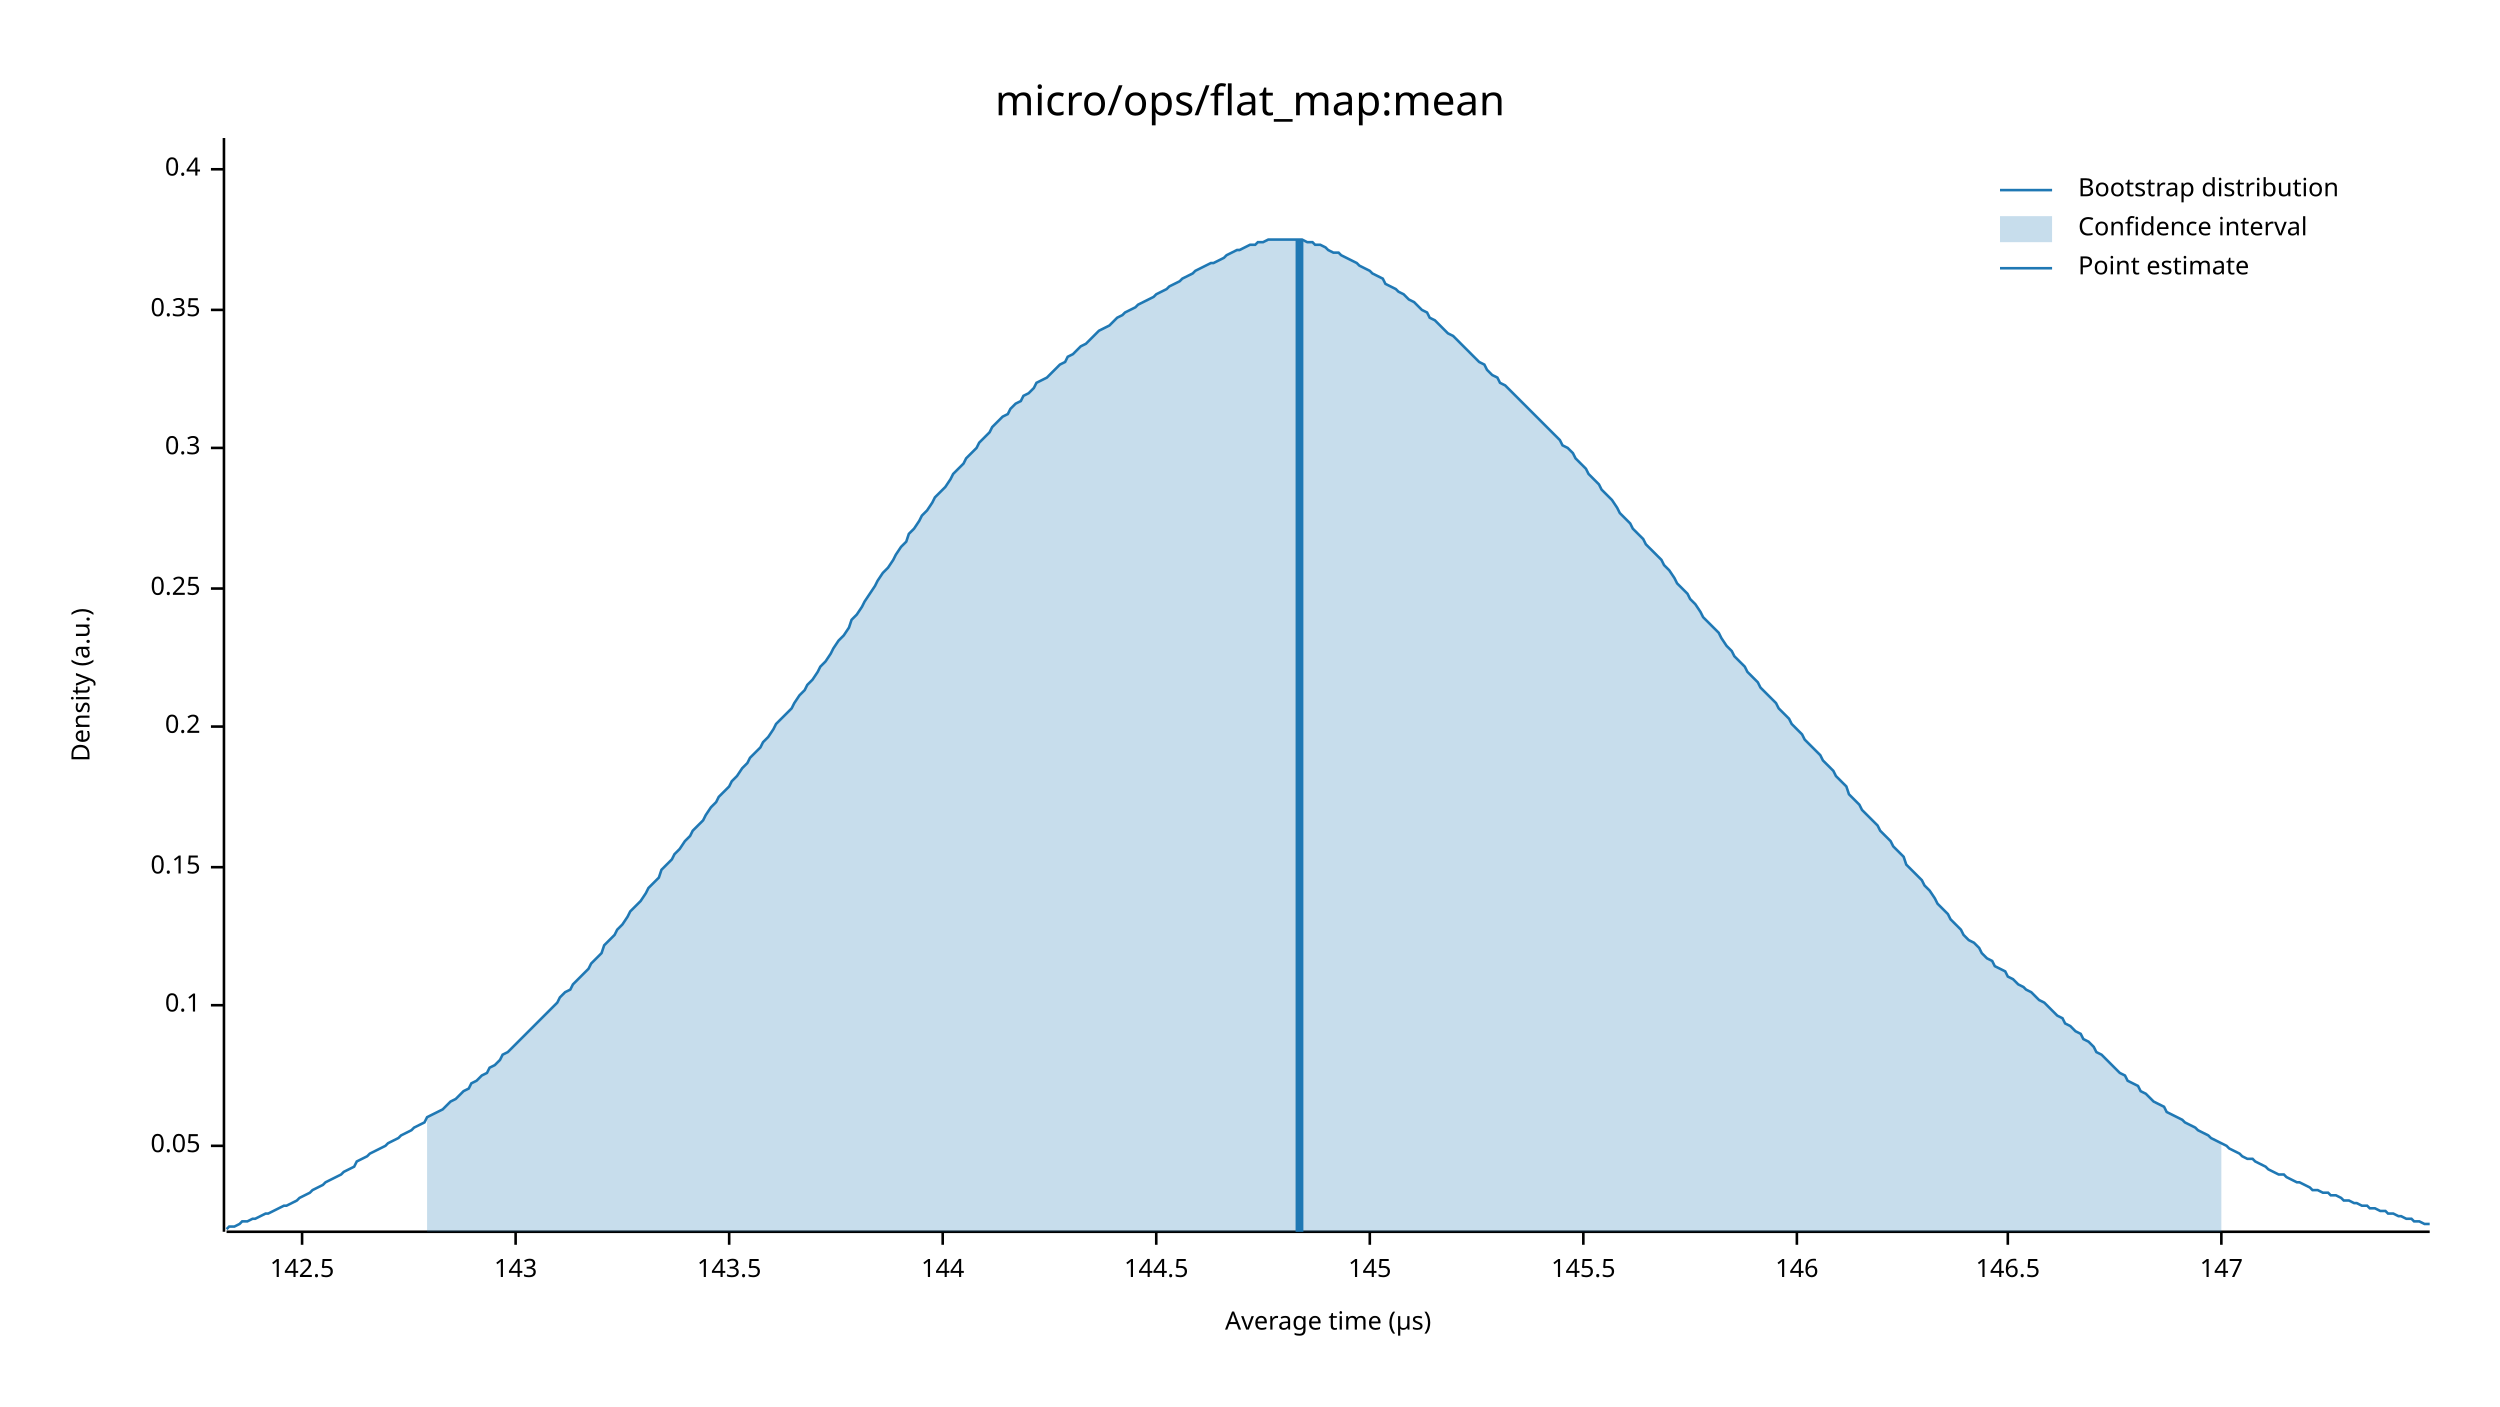
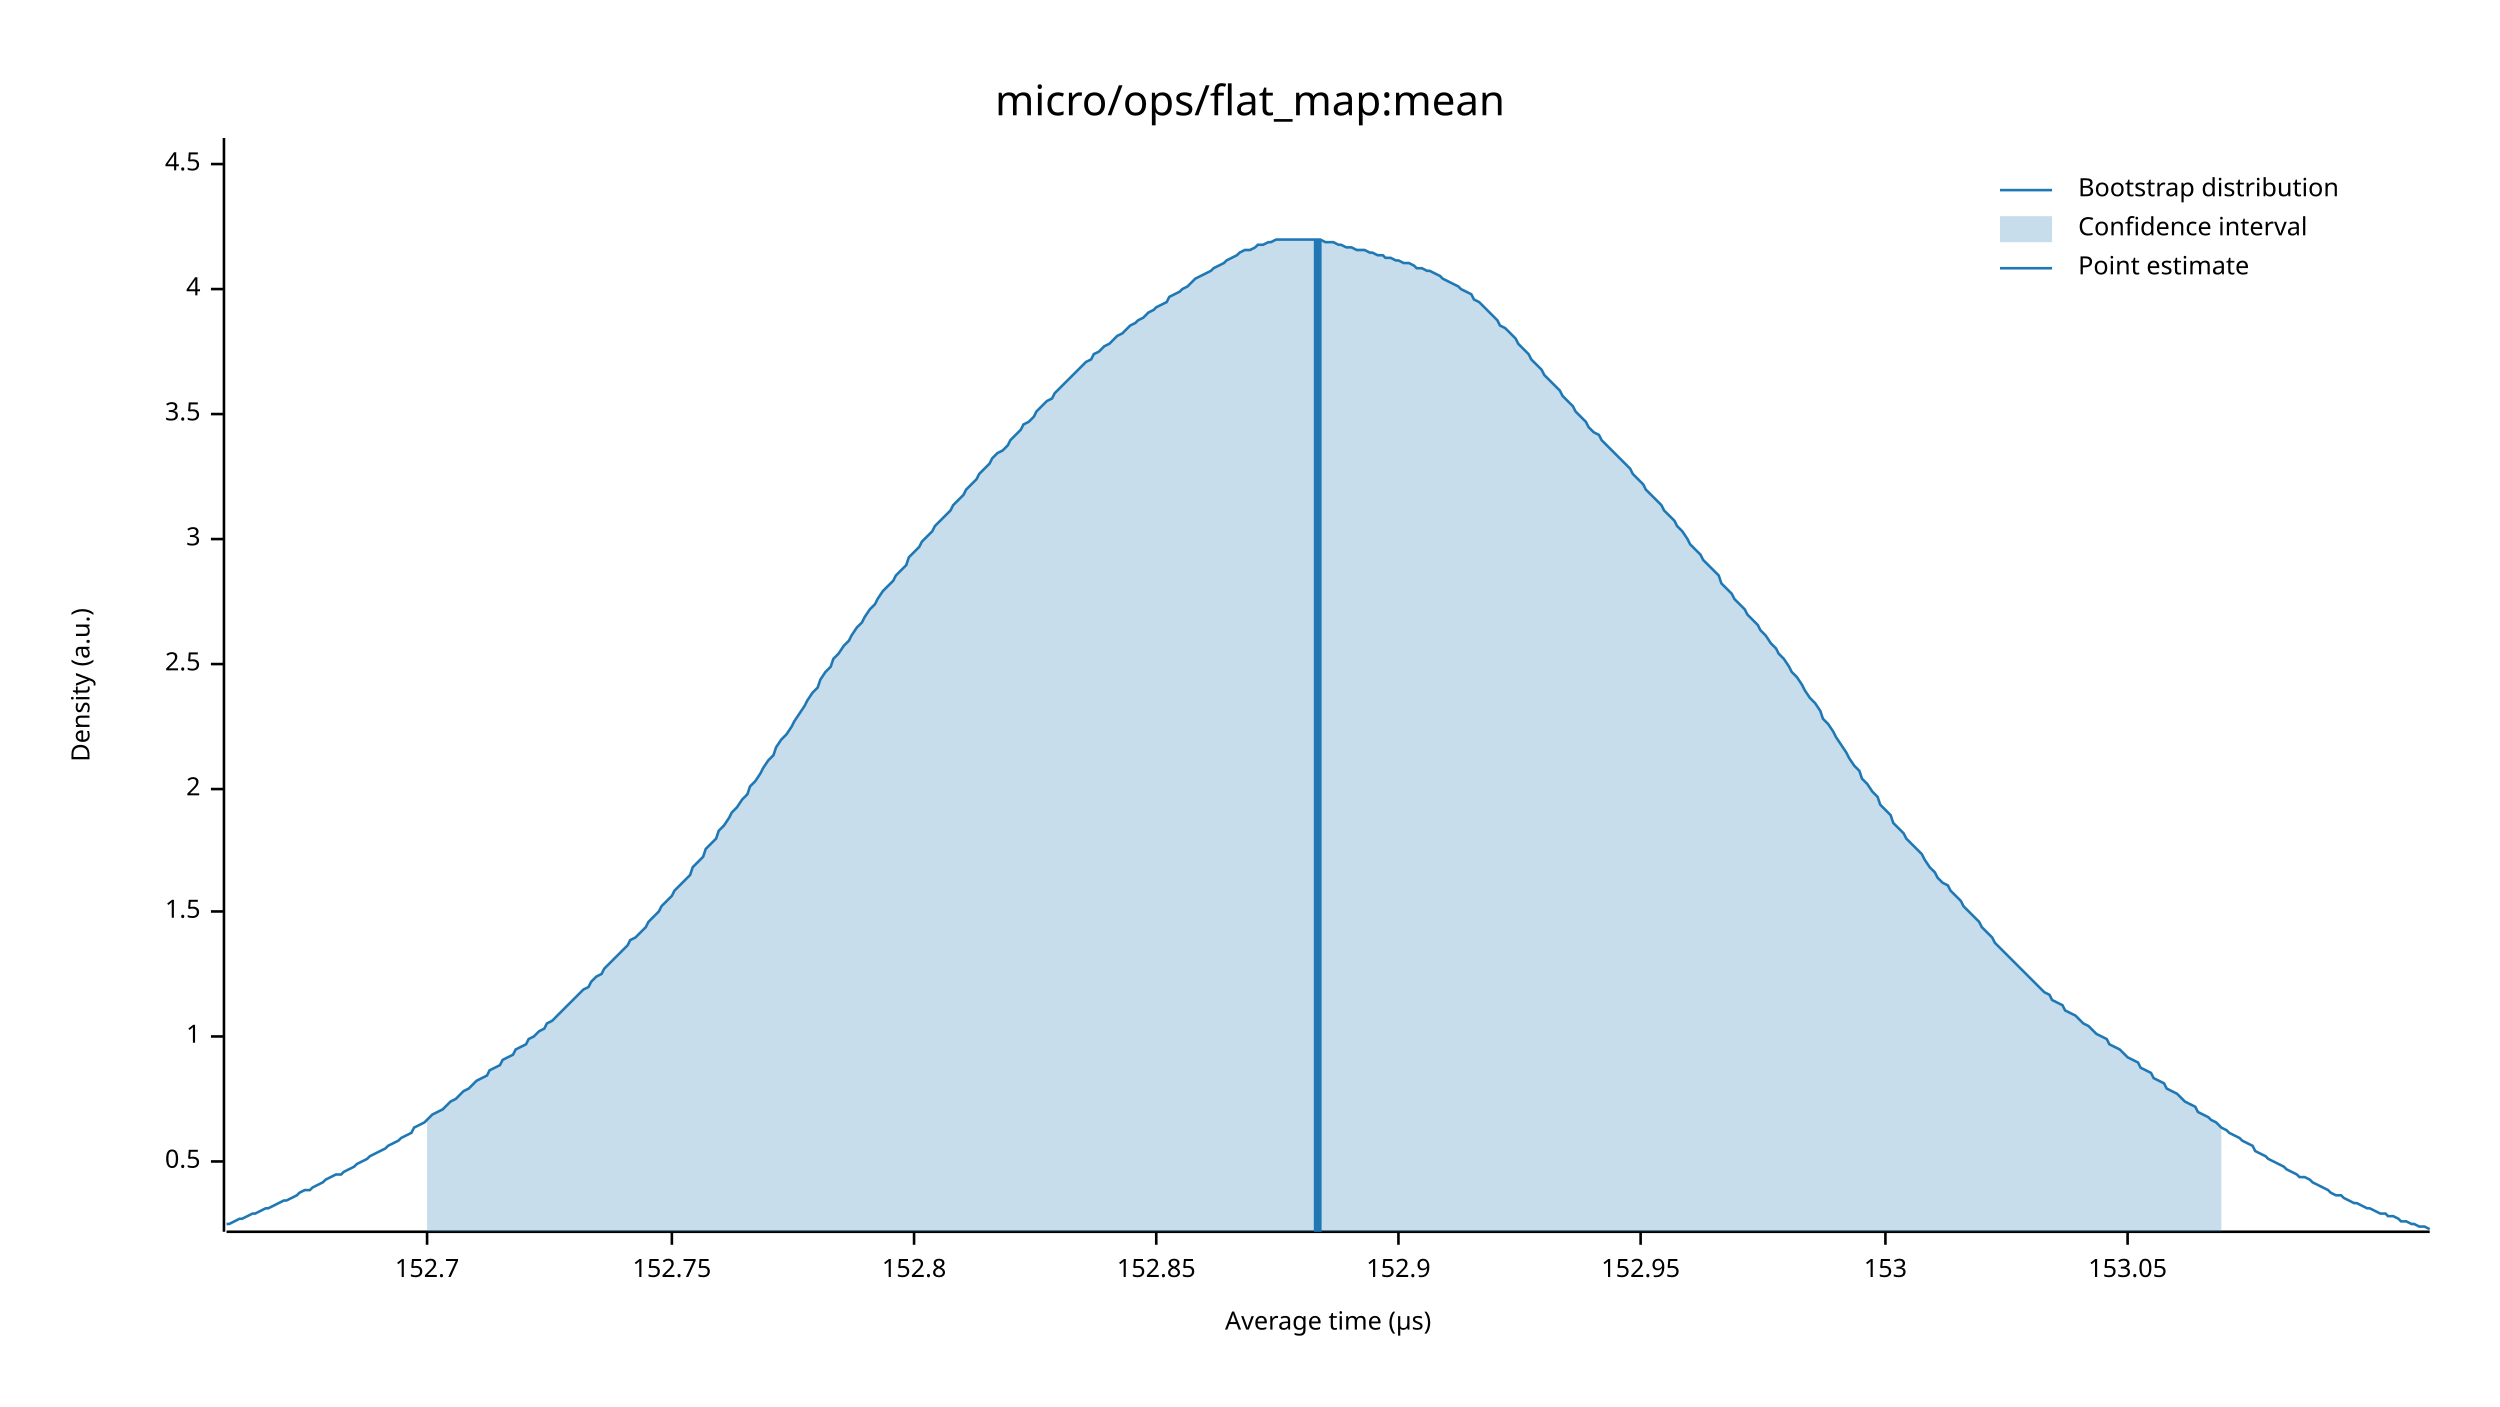
<svg xmlns="http://www.w3.org/2000/svg" width="960" height="540" viewBox="0 0 960 540">
  <text x="480" y="32" dy="0.76em" text-anchor="middle" font-family="sans-serif" font-size="16.129" opacity="1" fill="#000000">
micro/ops/flat_map:mean
</text>
  <text x="27" y="263" dy="0.76em" text-anchor="middle" font-family="sans-serif" font-size="9.677" opacity="1" fill="#000000" transform="rotate(270, 27, 263)">
Density (a.u.)
</text>
  <text x="510" y="513" dy="-0.5ex" text-anchor="middle" font-family="sans-serif" font-size="9.677" opacity="1" fill="#000000">
Average time (µs)
</text>
  <polyline fill="none" opacity="1" stroke="#000000" stroke-width="1" points="86,53 86,473 " />
-   <text x="77" y="440" dy="0.5ex" text-anchor="end" font-family="sans-serif" font-size="9.677" opacity="1" fill="#000000">
- 0.05
+   <text x="77" y="446" dy="0.5ex" text-anchor="end" font-family="sans-serif" font-size="9.677" opacity="1" fill="#000000">
+ 0.5
</text>
-   <polyline fill="none" opacity="1" stroke="#000000" stroke-width="1" points="81,440 86,440 " />
-   <text x="77" y="386" dy="0.5ex" text-anchor="end" font-family="sans-serif" font-size="9.677" opacity="1" fill="#000000">
- 0.1
+   <polyline fill="none" opacity="1" stroke="#000000" stroke-width="1" points="81,446 86,446 " />
+   <text x="77" y="398" dy="0.5ex" text-anchor="end" font-family="sans-serif" font-size="9.677" opacity="1" fill="#000000">
+ 1
</text>
-   <polyline fill="none" opacity="1" stroke="#000000" stroke-width="1" points="81,386 86,386 " />
-   <text x="77" y="333" dy="0.5ex" text-anchor="end" font-family="sans-serif" font-size="9.677" opacity="1" fill="#000000">
- 0.15
+   <polyline fill="none" opacity="1" stroke="#000000" stroke-width="1" points="81,398 86,398 " />
+   <text x="77" y="350" dy="0.5ex" text-anchor="end" font-family="sans-serif" font-size="9.677" opacity="1" fill="#000000">
+ 1.5
</text>
-   <polyline fill="none" opacity="1" stroke="#000000" stroke-width="1" points="81,333 86,333 " />
-   <text x="77" y="279" dy="0.5ex" text-anchor="end" font-family="sans-serif" font-size="9.677" opacity="1" fill="#000000">
- 0.2
+   <polyline fill="none" opacity="1" stroke="#000000" stroke-width="1" points="81,350 86,350 " />
+   <text x="77" y="303" dy="0.5ex" text-anchor="end" font-family="sans-serif" font-size="9.677" opacity="1" fill="#000000">
+ 2
</text>
-   <polyline fill="none" opacity="1" stroke="#000000" stroke-width="1" points="81,279 86,279 " />
-   <text x="77" y="226" dy="0.5ex" text-anchor="end" font-family="sans-serif" font-size="9.677" opacity="1" fill="#000000">
- 0.25
+   <polyline fill="none" opacity="1" stroke="#000000" stroke-width="1" points="81,303 86,303 " />
+   <text x="77" y="255" dy="0.5ex" text-anchor="end" font-family="sans-serif" font-size="9.677" opacity="1" fill="#000000">
+ 2.5
</text>
-   <polyline fill="none" opacity="1" stroke="#000000" stroke-width="1" points="81,226 86,226 " />
-   <text x="77" y="172" dy="0.5ex" text-anchor="end" font-family="sans-serif" font-size="9.677" opacity="1" fill="#000000">
- 0.3
+   <polyline fill="none" opacity="1" stroke="#000000" stroke-width="1" points="81,255 86,255 " />
+   <text x="77" y="207" dy="0.5ex" text-anchor="end" font-family="sans-serif" font-size="9.677" opacity="1" fill="#000000">
+ 3
</text>
-   <polyline fill="none" opacity="1" stroke="#000000" stroke-width="1" points="81,172 86,172 " />
-   <text x="77" y="119" dy="0.5ex" text-anchor="end" font-family="sans-serif" font-size="9.677" opacity="1" fill="#000000">
- 0.35
+   <polyline fill="none" opacity="1" stroke="#000000" stroke-width="1" points="81,207 86,207 " />
+   <text x="77" y="159" dy="0.5ex" text-anchor="end" font-family="sans-serif" font-size="9.677" opacity="1" fill="#000000">
+ 3.5
</text>
-   <polyline fill="none" opacity="1" stroke="#000000" stroke-width="1" points="81,119 86,119 " />
-   <text x="77" y="65" dy="0.5ex" text-anchor="end" font-family="sans-serif" font-size="9.677" opacity="1" fill="#000000">
- 0.4
+   <polyline fill="none" opacity="1" stroke="#000000" stroke-width="1" points="81,159 86,159 " />
+   <text x="77" y="111" dy="0.5ex" text-anchor="end" font-family="sans-serif" font-size="9.677" opacity="1" fill="#000000">
+ 4
</text>
-   <polyline fill="none" opacity="1" stroke="#000000" stroke-width="1" points="81,65 86,65 " />
+   <polyline fill="none" opacity="1" stroke="#000000" stroke-width="1" points="81,111 86,111 " />
+   <text x="77" y="63" dy="0.5ex" text-anchor="end" font-family="sans-serif" font-size="9.677" opacity="1" fill="#000000">
+ 4.5
+ </text>
+   <polyline fill="none" opacity="1" stroke="#000000" stroke-width="1" points="81,63 86,63 " />
  <polyline fill="none" opacity="1" stroke="#000000" stroke-width="1" points="87,473 933,473 " />
-   <text x="116" y="483" dy="0.76em" text-anchor="middle" font-family="sans-serif" font-size="9.677" opacity="1" fill="#000000">
- 142.5
+   <text x="164" y="483" dy="0.76em" text-anchor="middle" font-family="sans-serif" font-size="9.677" opacity="1" fill="#000000">
+ 152.7
</text>
-   <polyline fill="none" opacity="1" stroke="#000000" stroke-width="1" points="116,473 116,478 " />
-   <text x="198" y="483" dy="0.76em" text-anchor="middle" font-family="sans-serif" font-size="9.677" opacity="1" fill="#000000">
- 143
+   <polyline fill="none" opacity="1" stroke="#000000" stroke-width="1" points="164,473 164,478 " />
+   <text x="258" y="483" dy="0.76em" text-anchor="middle" font-family="sans-serif" font-size="9.677" opacity="1" fill="#000000">
+ 152.75
</text>
-   <polyline fill="none" opacity="1" stroke="#000000" stroke-width="1" points="198,473 198,478 " />
-   <text x="280" y="483" dy="0.76em" text-anchor="middle" font-family="sans-serif" font-size="9.677" opacity="1" fill="#000000">
- 143.5
+   <polyline fill="none" opacity="1" stroke="#000000" stroke-width="1" points="258,473 258,478 " />
+   <text x="351" y="483" dy="0.76em" text-anchor="middle" font-family="sans-serif" font-size="9.677" opacity="1" fill="#000000">
+ 152.8
</text>
-   <polyline fill="none" opacity="1" stroke="#000000" stroke-width="1" points="280,473 280,478 " />
-   <text x="362" y="483" dy="0.76em" text-anchor="middle" font-family="sans-serif" font-size="9.677" opacity="1" fill="#000000">
- 144
- </text>
-   <polyline fill="none" opacity="1" stroke="#000000" stroke-width="1" points="362,473 362,478 " />
+   <polyline fill="none" opacity="1" stroke="#000000" stroke-width="1" points="351,473 351,478 " />
  <text x="444" y="483" dy="0.76em" text-anchor="middle" font-family="sans-serif" font-size="9.677" opacity="1" fill="#000000">
- 144.5
+ 152.85
</text>
  <polyline fill="none" opacity="1" stroke="#000000" stroke-width="1" points="444,473 444,478 " />
-   <text x="526" y="483" dy="0.76em" text-anchor="middle" font-family="sans-serif" font-size="9.677" opacity="1" fill="#000000">
- 145
+   <text x="537" y="483" dy="0.76em" text-anchor="middle" font-family="sans-serif" font-size="9.677" opacity="1" fill="#000000">
+ 152.9
</text>
-   <polyline fill="none" opacity="1" stroke="#000000" stroke-width="1" points="526,473 526,478 " />
-   <text x="608" y="483" dy="0.76em" text-anchor="middle" font-family="sans-serif" font-size="9.677" opacity="1" fill="#000000">
- 145.5
+   <polyline fill="none" opacity="1" stroke="#000000" stroke-width="1" points="537,473 537,478 " />
+   <text x="630" y="483" dy="0.76em" text-anchor="middle" font-family="sans-serif" font-size="9.677" opacity="1" fill="#000000">
+ 152.95
</text>
-   <polyline fill="none" opacity="1" stroke="#000000" stroke-width="1" points="608,473 608,478 " />
-   <text x="690" y="483" dy="0.76em" text-anchor="middle" font-family="sans-serif" font-size="9.677" opacity="1" fill="#000000">
- 146
+   <polyline fill="none" opacity="1" stroke="#000000" stroke-width="1" points="630,473 630,478 " />
+   <text x="724" y="483" dy="0.76em" text-anchor="middle" font-family="sans-serif" font-size="9.677" opacity="1" fill="#000000">
+ 153
</text>
-   <polyline fill="none" opacity="1" stroke="#000000" stroke-width="1" points="690,473 690,478 " />
-   <text x="771" y="483" dy="0.76em" text-anchor="middle" font-family="sans-serif" font-size="9.677" opacity="1" fill="#000000">
- 146.5
+   <polyline fill="none" opacity="1" stroke="#000000" stroke-width="1" points="724,473 724,478 " />
+   <text x="817" y="483" dy="0.76em" text-anchor="middle" font-family="sans-serif" font-size="9.677" opacity="1" fill="#000000">
+ 153.05
</text>
-   <polyline fill="none" opacity="1" stroke="#000000" stroke-width="1" points="771,473 771,478 " />
-   <text x="853" y="483" dy="0.76em" text-anchor="middle" font-family="sans-serif" font-size="9.677" opacity="1" fill="#000000">
- 147
- </text>
-   <polyline fill="none" opacity="1" stroke="#000000" stroke-width="1" points="853,473 853,478 " />
-   <polyline fill="none" opacity="1" stroke="#1F78B4" stroke-width="1" points="87,472 88,471 90,471 92,470 93,469 95,469 97,468 98,468 100,467 102,466 103,466 105,465 107,464 109,463 110,463 112,462 114,461 115,460 117,459 119,458 120,457 122,456 124,455 125,454 127,453 129,452 131,451 132,450 134,449 136,448 137,446 139,445 141,444 142,443 144,442 146,441 148,440 149,439 151,438 153,437 154,436 156,435 158,434 159,433 161,432 163,431 164,429 166,428 168,427 170,426 171,425 173,423 175,422 176,421 178,419 180,418 181,416 183,415 185,413 187,412 188,410 190,409 192,407 193,405 195,404 197,402 198,401 200,399 202,397 203,396 205,394 207,392 209,390 210,389 212,387 214,385 215,383 217,381 219,380 220,378 222,376 224,374 226,372 227,370 229,368 231,366 232,363 234,361 236,359 237,357 239,355 241,352 242,350 244,348 246,346 248,343 249,341 251,339 253,337 254,334 256,332 258,330 259,328 261,326 263,323 265,321 266,319 268,317 270,315 271,313 273,310 275,308 276,306 278,304 280,302 281,300 283,298 285,295 287,293 288,291 290,289 292,287 293,285 295,283 297,280 298,278 300,276 302,274 304,272 305,270 307,267 309,265 310,263 312,261 314,258 315,256 317,254 319,251 320,249 322,246 324,244 326,241 327,238 329,236 331,233 332,231 334,228 336,225 337,223 339,220 341,218 343,215 344,213 346,210 348,208 349,205 351,203 353,200 354,198 356,196 358,193 359,191 361,189 363,187 365,184 366,182 368,180 370,178 371,176 373,174 375,172 376,170 378,168 380,166 381,164 383,162 385,160 387,159 388,157 390,155 392,154 393,152 395,151 397,149 398,147 400,146 402,145 404,143 405,142 407,140 409,139 410,137 412,136 414,134 415,133 417,132 419,130 420,129 422,127 424,126 426,125 427,124 429,122 431,121 432,120 434,119 436,118 437,117 439,116 441,115 443,114 444,113 446,112 448,111 449,110 451,109 453,108 454,107 456,106 458,105 459,104 461,103 463,102 465,101 466,101 468,100 470,99 471,98 473,97 475,96 476,96 478,95 480,94 482,94 483,93 485,93 487,92 488,92 490,92 492,92 493,92 495,92 497,92 498,92 500,92 502,93 504,93 505,94 507,94 509,95 510,96 512,97 514,97 515,98 517,99 519,100 521,101 522,102 524,103 526,104 527,105 529,106 531,107 532,109 534,110 536,111 537,112 539,113 541,115 543,116 544,117 546,119 548,120 549,122 551,123 553,125 554,126 556,128 558,129 560,131 561,132 563,134 565,136 566,137 568,139 570,140 571,142 573,144 575,145 576,147 578,148 580,150 582,152 583,153 585,155 587,157 588,158 590,160 592,162 593,163 595,165 597,167 599,169 600,171 602,172 604,174 605,176 607,178 609,180 610,182 612,184 614,186 615,188 617,190 619,192 621,195 622,197 624,199 626,201 627,203 629,205 631,207 632,209 634,211 636,213 638,215 639,217 641,219 643,222 644,224 646,226 648,228 649,230 651,232 653,235 654,237 656,239 658,241 660,243 661,245 663,248 665,250 666,252 668,254 670,256 671,258 673,260 675,262 676,264 678,266 680,268 682,270 683,272 685,274 687,276 688,278 690,280 692,282 693,284 695,286 697,288 699,290 700,292 702,294 704,296 705,298 707,300 709,302 710,305 712,307 714,309 715,311 717,313 719,315 721,317 722,319 724,321 726,323 727,325 729,327 731,329 732,332 734,334 736,336 738,338 739,340 741,342 743,345 744,347 746,349 748,351 749,353 751,355 753,357 754,359 756,361 758,362 760,364 761,366 763,368 765,369 766,371 768,372 770,373 771,375 773,376 775,378 777,379 778,380 780,381 782,383 783,384 785,385 787,387 788,388 790,390 792,391 793,393 795,394 797,396 799,397 800,399 802,400 804,402 805,404 807,405 809,407 810,408 812,410 814,412 816,413 817,415 819,416 821,417 822,419 824,420 826,422 827,423 829,424 831,425 832,427 834,428 836,429 838,430 839,431 841,432 843,433 844,434 846,435 848,436 849,437 851,438 853,439 855,440 856,441 858,442 860,443 861,444 863,445 865,445 866,446 868,447 870,448 871,449 873,450 875,451 877,451 878,452 880,453 882,454 883,454 885,455 887,456 888,457 890,457 892,458 894,458 895,459 897,459 899,460 900,461 902,461 904,462 905,462 907,463 909,463 910,464 912,464 914,465 916,465 917,466 919,466 921,467 922,467 924,468 926,468 927,469 929,469 931,470 933,470 " />
-   <polygon opacity="0.25" fill="#1F78B4" points="164,429 166,428 168,427 170,426 171,425 173,423 175,422 176,421 178,419 180,418 181,416 183,415 185,413 187,412 188,410 190,409 192,407 193,405 195,404 197,402 198,401 200,399 202,397 203,396 205,394 207,392 209,390 210,389 212,387 214,385 215,383 217,381 219,380 220,378 222,376 224,374 226,372 227,370 229,368 231,366 232,363 234,361 236,359 237,357 239,355 241,352 242,350 244,348 246,346 248,343 249,341 251,339 253,337 254,334 256,332 258,330 259,328 261,326 263,323 265,321 266,319 268,317 270,315 271,313 273,310 275,308 276,306 278,304 280,302 281,300 283,298 285,295 287,293 288,291 290,289 292,287 293,285 295,283 297,280 298,278 300,276 302,274 304,272 305,270 307,267 309,265 310,263 312,261 314,258 315,256 317,254 319,251 320,249 322,246 324,244 326,241 327,238 329,236 331,233 332,231 334,228 336,225 337,223 339,220 341,218 343,215 344,213 346,210 348,208 349,205 351,203 353,200 354,198 356,196 358,193 359,191 361,189 363,187 365,184 366,182 368,180 370,178 371,176 373,174 375,172 376,170 378,168 380,166 381,164 383,162 385,160 387,159 388,157 390,155 392,154 393,152 395,151 397,149 398,147 400,146 402,145 404,143 405,142 407,140 409,139 410,137 412,136 414,134 415,133 417,132 419,130 420,129 422,127 424,126 426,125 427,124 429,122 431,121 432,120 434,119 436,118 437,117 439,116 441,115 443,114 444,113 446,112 448,111 449,110 451,109 453,108 454,107 456,106 458,105 459,104 461,103 463,102 465,101 466,101 468,100 470,99 471,98 473,97 475,96 476,96 478,95 480,94 482,94 483,93 485,93 487,92 488,92 490,92 492,92 493,92 495,92 497,92 498,92 500,92 502,93 504,93 505,94 507,94 509,95 510,96 512,97 514,97 515,98 517,99 519,100 521,101 522,102 524,103 526,104 527,105 529,106 531,107 532,109 534,110 536,111 537,112 539,113 541,115 543,116 544,117 546,119 548,120 549,122 551,123 553,125 554,126 556,128 558,129 560,131 561,132 563,134 565,136 566,137 568,139 570,140 571,142 573,144 575,145 576,147 578,148 580,150 582,152 583,153 585,155 587,157 588,158 590,160 592,162 593,163 595,165 597,167 599,169 600,171 602,172 604,174 605,176 607,178 609,180 610,182 612,184 614,186 615,188 617,190 619,192 621,195 622,197 624,199 626,201 627,203 629,205 631,207 632,209 634,211 636,213 638,215 639,217 641,219 643,222 644,224 646,226 648,228 649,230 651,232 653,235 654,237 656,239 658,241 660,243 661,245 663,248 665,250 666,252 668,254 670,256 671,258 673,260 675,262 676,264 678,266 680,268 682,270 683,272 685,274 687,276 688,278 690,280 692,282 693,284 695,286 697,288 699,290 700,292 702,294 704,296 705,298 707,300 709,302 710,305 712,307 714,309 715,311 717,313 719,315 721,317 722,319 724,321 726,323 727,325 729,327 731,329 732,332 734,334 736,336 738,338 739,340 741,342 743,345 744,347 746,349 748,351 749,353 751,355 753,357 754,359 756,361 758,362 760,364 761,366 763,368 765,369 766,371 768,372 770,373 771,375 773,376 775,378 777,379 778,380 780,381 782,383 783,384 785,385 787,387 788,388 790,390 792,391 793,393 795,394 797,396 799,397 800,399 802,400 804,402 805,404 807,405 809,407 810,408 812,410 814,412 816,413 817,415 819,416 821,417 822,419 824,420 826,422 827,423 829,424 831,425 832,427 834,428 836,429 838,430 839,431 841,432 843,433 844,434 846,435 848,436 849,437 851,438 853,439 853,473 164,473 " />
-   <polyline fill="none" opacity="1" stroke="#1F78B4" stroke-width="3" points="499,473 499,92 " />
+   <polyline fill="none" opacity="1" stroke="#000000" stroke-width="1" points="817,473 817,478 " />
+   <polyline fill="none" opacity="1" stroke="#1F78B4" stroke-width="1" points="87,470 88,470 90,469 92,468 93,468 95,467 97,466 98,466 100,465 102,464 103,464 105,463 107,462 109,461 110,461 112,460 114,459 115,458 117,457 119,457 120,456 122,455 124,454 125,453 127,452 129,451 131,451 132,450 134,449 136,448 137,447 139,446 141,445 142,444 144,443 146,442 148,441 149,440 151,439 153,438 154,437 156,436 158,435 159,433 161,432 163,431 164,430 166,428 168,427 170,426 171,425 173,423 175,422 176,421 178,419 180,418 181,417 183,415 185,414 187,413 188,411 190,410 192,409 193,407 195,406 197,405 198,403 200,402 202,401 203,399 205,398 207,396 209,395 210,393 212,392 214,390 215,389 217,387 219,385 220,384 222,382 224,380 226,379 227,377 229,375 231,374 232,372 234,370 236,368 237,367 239,365 241,363 242,361 244,360 246,358 248,356 249,354 251,352 253,350 254,348 256,346 258,344 259,342 261,340 263,338 265,336 266,333 268,331 270,329 271,326 273,324 275,322 276,319 278,317 280,314 281,312 283,310 285,307 287,305 288,302 290,300 292,297 293,295 295,292 297,290 298,287 300,284 302,282 304,279 305,277 307,274 309,271 310,269 312,266 314,264 315,261 317,258 319,256 320,253 322,251 324,248 326,246 327,244 329,241 331,239 332,237 334,234 336,232 337,230 339,227 341,225 343,223 344,221 346,219 348,217 349,214 351,212 353,210 354,208 356,206 358,204 359,202 361,200 363,198 365,196 366,194 368,192 370,190 371,188 373,186 375,184 376,182 378,180 380,178 381,176 383,174 385,173 387,171 388,169 390,167 392,165 393,163 395,162 397,160 398,158 400,156 402,154 404,153 405,151 407,149 409,147 410,146 412,144 414,142 415,141 417,139 419,138 420,136 422,135 424,133 426,132 427,131 429,129 431,128 432,127 434,125 436,124 437,123 439,122 441,120 443,119 444,118 446,117 448,116 449,114 451,113 453,112 454,111 456,110 458,108 459,107 461,106 463,105 465,104 466,103 468,102 470,101 471,100 473,99 475,98 476,97 478,96 480,96 482,95 483,94 485,94 487,93 488,93 490,92 492,92 493,92 495,92 497,92 498,92 500,92 502,92 504,92 505,92 507,92 509,93 510,93 512,93 514,94 515,94 517,95 519,95 521,96 522,96 524,96 526,97 527,97 529,98 531,98 532,99 534,99 536,100 537,100 539,101 541,101 543,102 544,103 546,103 548,104 549,104 551,105 553,106 554,107 556,108 558,109 560,110 561,111 563,112 565,113 566,115 568,116 570,118 571,119 573,121 575,123 576,125 578,126 580,128 582,130 583,132 585,134 587,136 588,138 590,140 592,142 593,144 595,146 597,148 599,150 600,152 602,154 604,156 605,158 607,160 609,162 610,164 612,166 614,167 615,169 617,171 619,173 621,175 622,176 624,178 626,180 627,182 629,184 631,186 632,188 634,190 636,192 638,194 639,196 641,198 643,200 644,202 646,204 648,207 649,209 651,211 653,213 654,215 656,217 658,219 660,221 661,224 663,226 665,228 666,230 668,232 670,234 671,236 673,238 675,240 676,242 678,244 680,247 682,249 683,251 685,253 687,256 688,258 690,260 692,263 693,265 695,268 697,270 699,273 700,276 702,278 704,281 705,283 707,286 709,289 710,291 712,294 714,296 715,299 717,301 719,304 721,306 722,309 724,311 726,313 727,316 729,318 731,320 732,322 734,324 736,326 738,328 739,330 741,333 743,335 744,337 746,339 748,340 749,342 751,344 753,346 754,348 756,350 758,352 760,354 761,356 763,358 765,360 766,362 768,364 770,366 771,367 773,369 775,371 777,373 778,374 780,376 782,378 783,379 785,381 787,382 788,384 790,385 792,386 793,388 795,389 797,390 799,392 800,393 802,394 804,396 805,397 807,398 809,399 810,401 812,402 814,403 816,405 817,406 819,407 821,408 822,410 824,411 826,412 827,414 829,415 831,416 832,418 834,419 836,420 838,422 839,423 841,424 843,425 844,427 846,428 848,429 849,430 851,431 853,433 855,434 856,435 858,436 860,437 861,438 863,439 865,440 866,442 868,443 870,444 871,445 873,446 875,447 877,448 878,449 880,450 882,451 883,452 885,452 887,453 888,454 890,455 892,456 894,457 895,458 897,459 899,459 900,460 902,461 904,462 905,462 907,463 909,464 910,464 912,465 914,466 916,466 917,467 919,467 921,468 922,469 924,469 926,470 927,470 929,471 931,471 933,472 " />
+   <polygon opacity="0.25" fill="#1F78B4" points="164,430 166,428 168,427 170,426 171,425 173,423 175,422 176,421 178,419 180,418 181,417 183,415 185,414 187,413 188,411 190,410 192,409 193,407 195,406 197,405 198,403 200,402 202,401 203,399 205,398 207,396 209,395 210,393 212,392 214,390 215,389 217,387 219,385 220,384 222,382 224,380 226,379 227,377 229,375 231,374 232,372 234,370 236,368 237,367 239,365 241,363 242,361 244,360 246,358 248,356 249,354 251,352 253,350 254,348 256,346 258,344 259,342 261,340 263,338 265,336 266,333 268,331 270,329 271,326 273,324 275,322 276,319 278,317 280,314 281,312 283,310 285,307 287,305 288,302 290,300 292,297 293,295 295,292 297,290 298,287 300,284 302,282 304,279 305,277 307,274 309,271 310,269 312,266 314,264 315,261 317,258 319,256 320,253 322,251 324,248 326,246 327,244 329,241 331,239 332,237 334,234 336,232 337,230 339,227 341,225 343,223 344,221 346,219 348,217 349,214 351,212 353,210 354,208 356,206 358,204 359,202 361,200 363,198 365,196 366,194 368,192 370,190 371,188 373,186 375,184 376,182 378,180 380,178 381,176 383,174 385,173 387,171 388,169 390,167 392,165 393,163 395,162 397,160 398,158 400,156 402,154 404,153 405,151 407,149 409,147 410,146 412,144 414,142 415,141 417,139 419,138 420,136 422,135 424,133 426,132 427,131 429,129 431,128 432,127 434,125 436,124 437,123 439,122 441,120 443,119 444,118 446,117 448,116 449,114 451,113 453,112 454,111 456,110 458,108 459,107 461,106 463,105 465,104 466,103 468,102 470,101 471,100 473,99 475,98 476,97 478,96 480,96 482,95 483,94 485,94 487,93 488,93 490,92 492,92 493,92 495,92 497,92 498,92 500,92 502,92 504,92 505,92 507,92 509,93 510,93 512,93 514,94 515,94 517,95 519,95 521,96 522,96 524,96 526,97 527,97 529,98 531,98 532,99 534,99 536,100 537,100 539,101 541,101 543,102 544,103 546,103 548,104 549,104 551,105 553,106 554,107 556,108 558,109 560,110 561,111 563,112 565,113 566,115 568,116 570,118 571,119 573,121 575,123 576,125 578,126 580,128 582,130 583,132 585,134 587,136 588,138 590,140 592,142 593,144 595,146 597,148 599,150 600,152 602,154 604,156 605,158 607,160 609,162 610,164 612,166 614,167 615,169 617,171 619,173 621,175 622,176 624,178 626,180 627,182 629,184 631,186 632,188 634,190 636,192 638,194 639,196 641,198 643,200 644,202 646,204 648,207 649,209 651,211 653,213 654,215 656,217 658,219 660,221 661,224 663,226 665,228 666,230 668,232 670,234 671,236 673,238 675,240 676,242 678,244 680,247 682,249 683,251 685,253 687,256 688,258 690,260 692,263 693,265 695,268 697,270 699,273 700,276 702,278 704,281 705,283 707,286 709,289 710,291 712,294 714,296 715,299 717,301 719,304 721,306 722,309 724,311 726,313 727,316 729,318 731,320 732,322 734,324 736,326 738,328 739,330 741,333 743,335 744,337 746,339 748,340 749,342 751,344 753,346 754,348 756,350 758,352 760,354 761,356 763,358 765,360 766,362 768,364 770,366 771,367 773,369 775,371 777,373 778,374 780,376 782,378 783,379 785,381 787,382 788,384 790,385 792,386 793,388 795,389 797,390 799,392 800,393 802,394 804,396 805,397 807,398 809,399 810,401 812,402 814,403 816,405 817,406 819,407 821,408 822,410 824,411 826,412 827,414 829,415 831,416 832,418 834,419 836,420 838,422 839,423 841,424 843,425 844,427 846,428 848,429 849,430 851,431 853,433 853,473 164,473 " />
+   <polyline fill="none" opacity="1" stroke="#1F78B4" stroke-width="3" points="506,473 506,92 " />
  <text x="798" y="68" dy="0.76em" text-anchor="start" font-family="sans-serif" font-size="9.677" opacity="1" fill="#000000">
Bootstrap distribution
</text>
  <text x="798" y="83" dy="0.76em" text-anchor="start" font-family="sans-serif" font-size="9.677" opacity="1" fill="#000000">
Confidence interval
</text>
  <text x="798" y="98" dy="0.76em" text-anchor="start" font-family="sans-serif" font-size="9.677" opacity="1" fill="#000000">
Point estimate
</text>
  <polyline fill="none" opacity="1" stroke="#1F78B4" stroke-width="1" points="768,73 788,73 " />
  <rect x="768" y="83" width="20" height="10" opacity="0.25" fill="#1F78B4" stroke="none" />
  <polyline fill="none" opacity="1" stroke="#1F78B4" stroke-width="1" points="768,103 788,103 " />
</svg>
